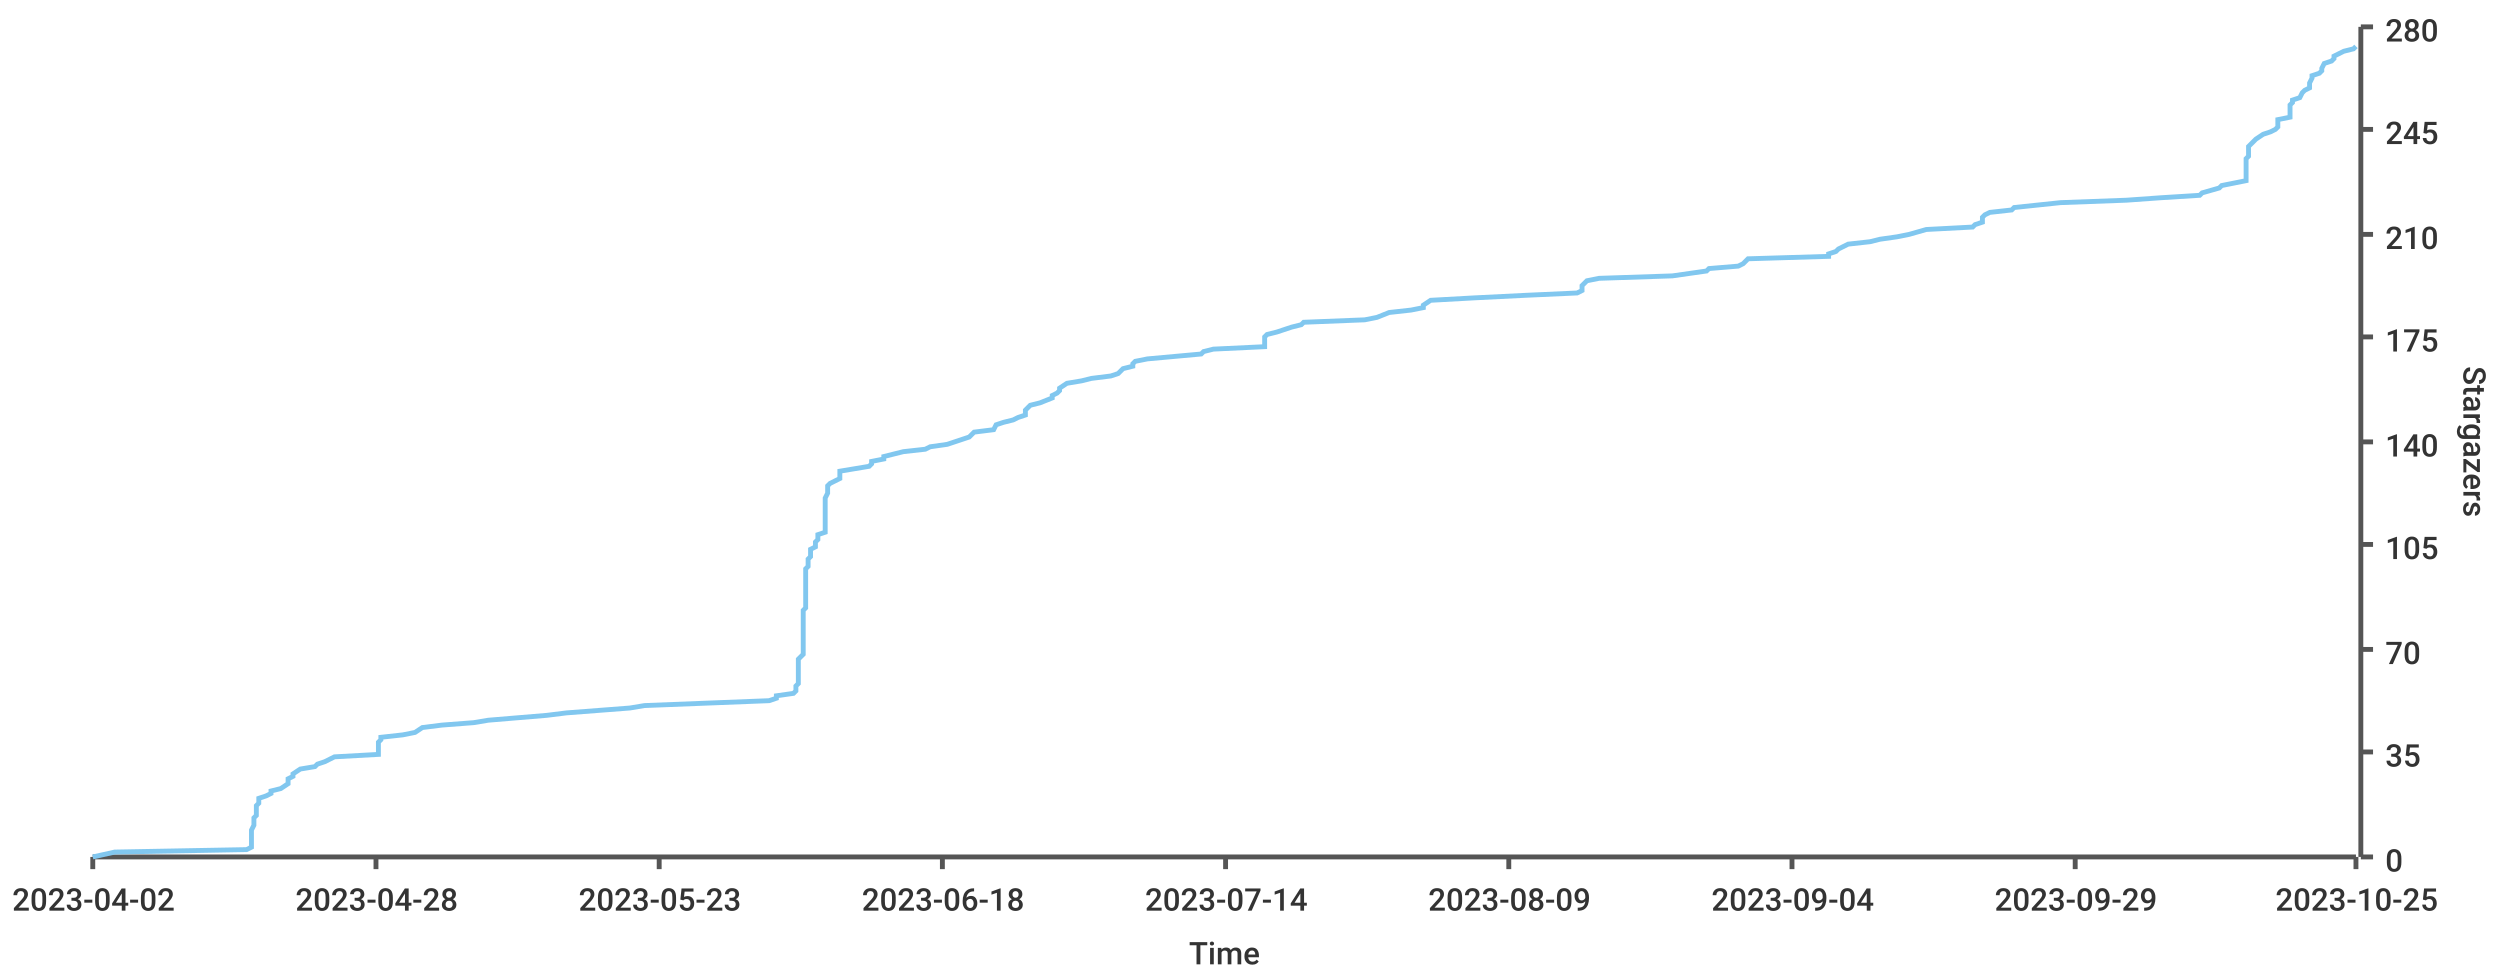
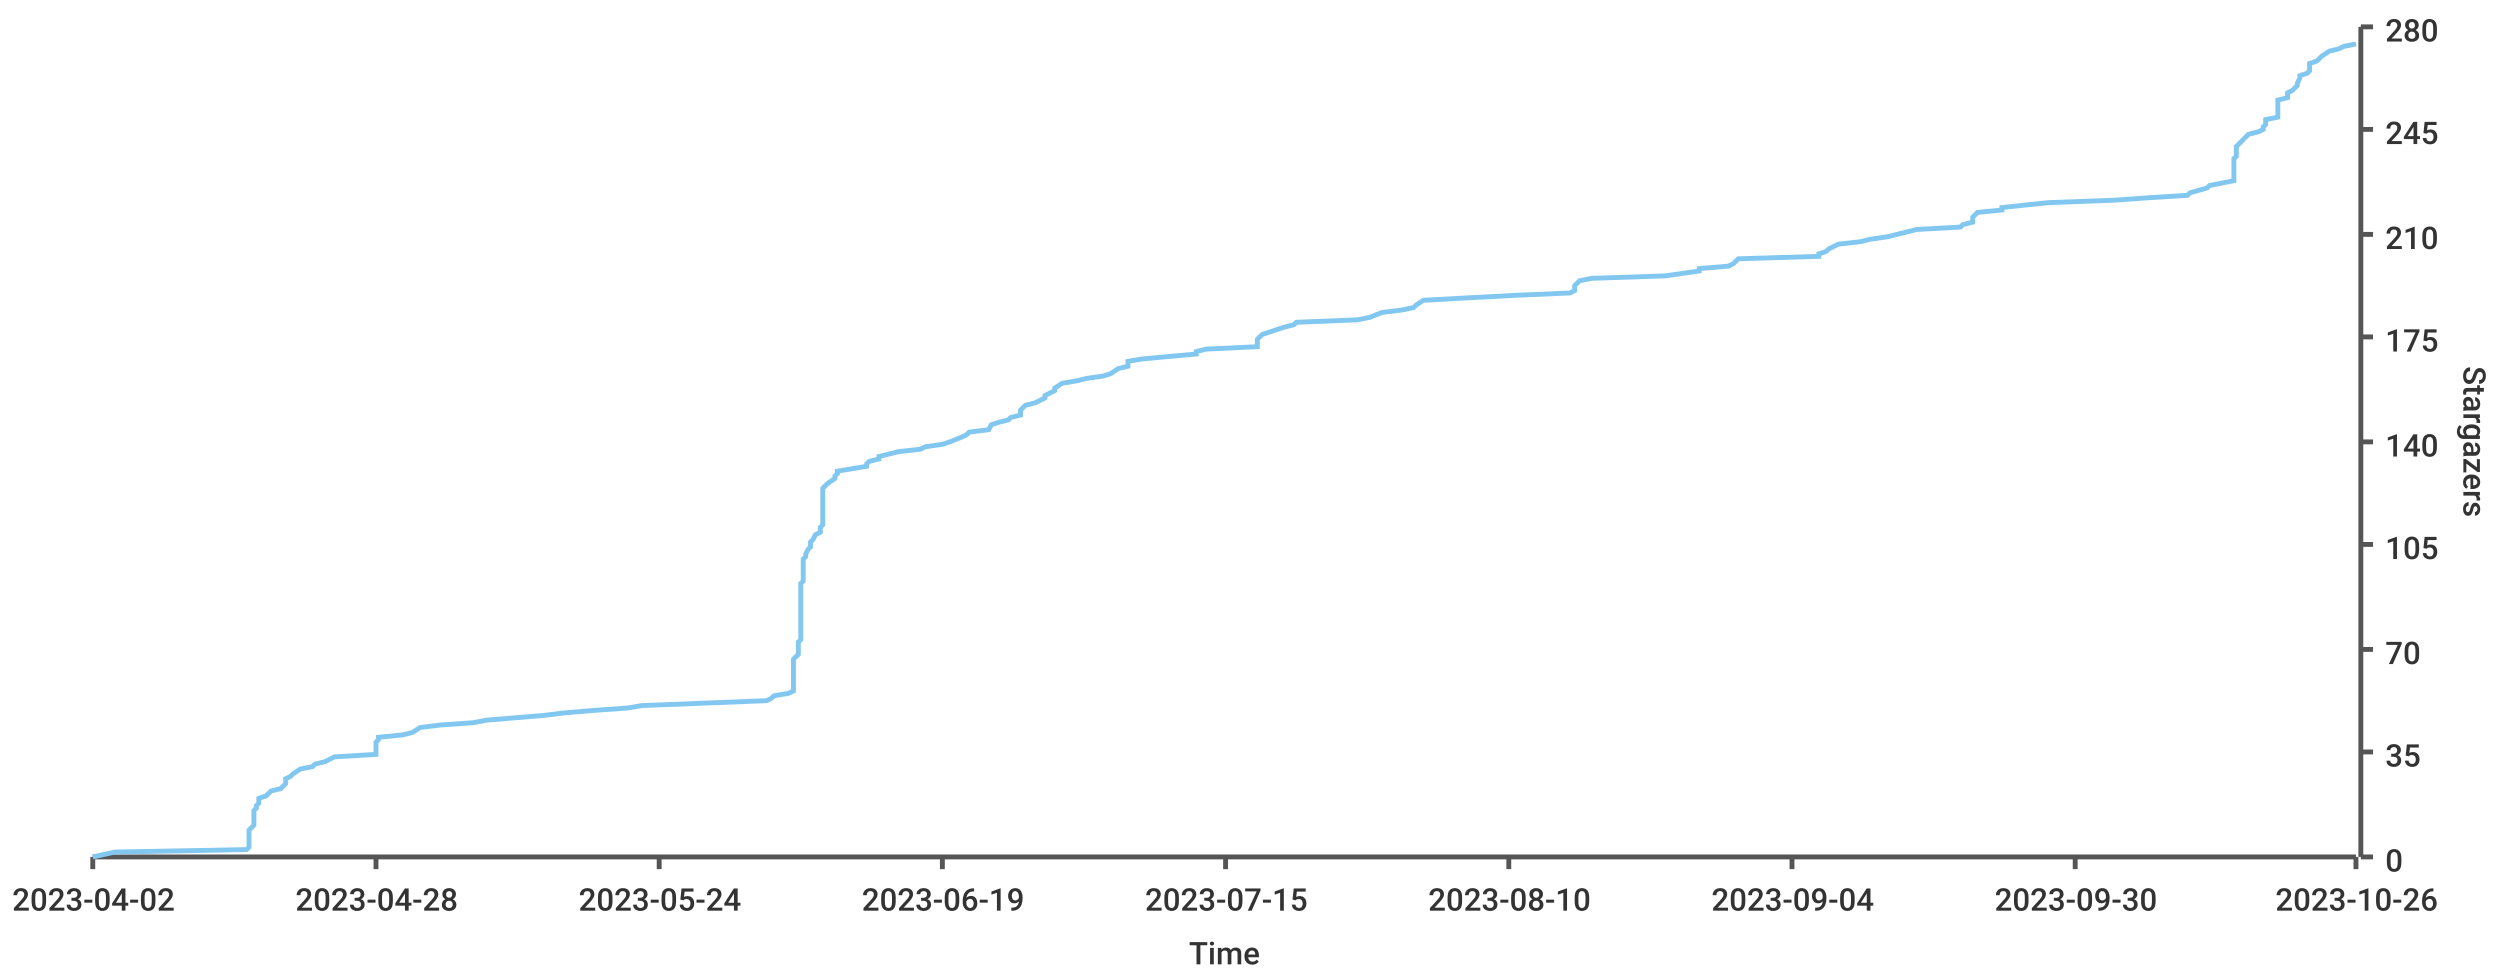
<svg xmlns="http://www.w3.org/2000/svg" width="1024" height="400">\n<path d="M 0 0 L 1024 0 L 1024 400 L 0 400 L 0 0" style="stroke-width:0;stroke:rgba(255,255,255,1.0);fill:rgba(255,255,255,1.0)" />
  <path d="M 38 11 L 965 11 L 965 351 L 38 351 L 38 11" style="stroke-width:0;stroke:rgba(255,255,255,1.0);fill:rgba(255,255,255,1.0)" />
  <path d="M 38 351 L 965 351" style="stroke-width:2;stroke:rgba(85,85,85,1.0);fill:none" />
  <path d="M 38 351 L 38 356" style="stroke-width:2;stroke:rgba(85,85,85,1.0);fill:none" />
  <text x="5" y="373" style="stroke-width:0;stroke:none;fill:rgba(51,51,51,1.0);font-size:12.8px;font-family:'Roboto Medium',sans-serif">2023-04-02</text>
  <path d="M 154 351 L 154 356" style="stroke-width:2;stroke:rgba(85,85,85,1.0);fill:none" />
  <text x="121" y="373" style="stroke-width:0;stroke:none;fill:rgba(51,51,51,1.0);font-size:12.8px;font-family:'Roboto Medium',sans-serif">2023-04-28</text>
  <path d="M 270 351 L 270 356" style="stroke-width:2;stroke:rgba(85,85,85,1.0);fill:none" />
-   <text x="237" y="373" style="stroke-width:0;stroke:none;fill:rgba(51,51,51,1.0);font-size:12.8px;font-family:'Roboto Medium',sans-serif">2023-05-23</text>
+   <text x="237" y="373" style="stroke-width:0;stroke:none;fill:rgba(51,51,51,1.0);font-size:12.8px;font-family:'Roboto Medium',sans-serif">2023-05-24</text>
  <path d="M 386 351 L 386 356" style="stroke-width:2;stroke:rgba(85,85,85,1.0);fill:none" />
-   <text x="353" y="373" style="stroke-width:0;stroke:none;fill:rgba(51,51,51,1.0);font-size:12.8px;font-family:'Roboto Medium',sans-serif">2023-06-18</text>
+   <text x="353" y="373" style="stroke-width:0;stroke:none;fill:rgba(51,51,51,1.0);font-size:12.8px;font-family:'Roboto Medium',sans-serif">2023-06-19</text>
  <path d="M 502 351 L 502 356" style="stroke-width:2;stroke:rgba(85,85,85,1.0);fill:none" />
-   <text x="469" y="373" style="stroke-width:0;stroke:none;fill:rgba(51,51,51,1.0);font-size:12.8px;font-family:'Roboto Medium',sans-serif">2023-07-14</text>
+   <text x="469" y="373" style="stroke-width:0;stroke:none;fill:rgba(51,51,51,1.0);font-size:12.8px;font-family:'Roboto Medium',sans-serif">2023-07-15</text>
  <path d="M 618 351 L 618 356" style="stroke-width:2;stroke:rgba(85,85,85,1.0);fill:none" />
-   <text x="585" y="373" style="stroke-width:0;stroke:none;fill:rgba(51,51,51,1.0);font-size:12.8px;font-family:'Roboto Medium',sans-serif">2023-08-09</text>
+   <text x="585" y="373" style="stroke-width:0;stroke:none;fill:rgba(51,51,51,1.0);font-size:12.8px;font-family:'Roboto Medium',sans-serif">2023-08-10</text>
  <path d="M 734 351 L 734 356" style="stroke-width:2;stroke:rgba(85,85,85,1.0);fill:none" />
  <text x="701" y="373" style="stroke-width:0;stroke:none;fill:rgba(51,51,51,1.0);font-size:12.8px;font-family:'Roboto Medium',sans-serif">2023-09-04</text>
  <path d="M 850 351 L 850 356" style="stroke-width:2;stroke:rgba(85,85,85,1.0);fill:none" />
-   <text x="817" y="373" style="stroke-width:0;stroke:none;fill:rgba(51,51,51,1.0);font-size:12.8px;font-family:'Roboto Medium',sans-serif">2023-09-29</text>
+   <text x="817" y="373" style="stroke-width:0;stroke:none;fill:rgba(51,51,51,1.0);font-size:12.8px;font-family:'Roboto Medium',sans-serif">2023-09-30</text>
  <path d="M 965 351 L 965 356" style="stroke-width:2;stroke:rgba(85,85,85,1.0);fill:none" />
-   <text x="932" y="373" style="stroke-width:0;stroke:none;fill:rgba(51,51,51,1.0);font-size:12.8px;font-family:'Roboto Medium',sans-serif">2023-10-25</text>
+   <text x="932" y="373" style="stroke-width:0;stroke:none;fill:rgba(51,51,51,1.0);font-size:12.8px;font-family:'Roboto Medium',sans-serif">2023-10-26</text>
  <text x="487" y="395" style="stroke-width:0;stroke:none;fill:rgba(51,51,51,1.0);font-size:12.8px;font-family:'Roboto Medium',sans-serif">Time</text>
  <path d="M 967 351 L 967 11" style="stroke-width:2;stroke:rgba(85,85,85,1.0);fill:none" />
  <path d="M 967 351 L 972 351" style="stroke-width:2;stroke:rgba(85,85,85,1.0);fill:none" />
  <text x="977" y="357" style="stroke-width:0;stroke:none;fill:rgba(51,51,51,1.0);font-size:12.8px;font-family:'Roboto Medium',sans-serif">0</text>
  <path d="M 967 308 L 972 308" style="stroke-width:2;stroke:rgba(85,85,85,1.0);fill:none" />
  <text x="977" y="314" style="stroke-width:0;stroke:none;fill:rgba(51,51,51,1.0);font-size:12.8px;font-family:'Roboto Medium',sans-serif">35</text>
  <path d="M 967 266 L 972 266" style="stroke-width:2;stroke:rgba(85,85,85,1.0);fill:none" />
  <text x="977" y="272" style="stroke-width:0;stroke:none;fill:rgba(51,51,51,1.0);font-size:12.8px;font-family:'Roboto Medium',sans-serif">70</text>
  <path d="M 967 223 L 972 223" style="stroke-width:2;stroke:rgba(85,85,85,1.0);fill:none" />
  <text x="977" y="229" style="stroke-width:0;stroke:none;fill:rgba(51,51,51,1.0);font-size:12.8px;font-family:'Roboto Medium',sans-serif">105</text>
  <path d="M 967 181 L 972 181" style="stroke-width:2;stroke:rgba(85,85,85,1.0);fill:none" />
  <text x="977" y="187" style="stroke-width:0;stroke:none;fill:rgba(51,51,51,1.0);font-size:12.8px;font-family:'Roboto Medium',sans-serif">140</text>
  <path d="M 967 138 L 972 138" style="stroke-width:2;stroke:rgba(85,85,85,1.0);fill:none" />
  <text x="977" y="144" style="stroke-width:0;stroke:none;fill:rgba(51,51,51,1.0);font-size:12.8px;font-family:'Roboto Medium',sans-serif">175</text>
  <path d="M 967 96 L 972 96" style="stroke-width:2;stroke:rgba(85,85,85,1.0);fill:none" />
  <text x="977" y="102" style="stroke-width:0;stroke:none;fill:rgba(51,51,51,1.0);font-size:12.8px;font-family:'Roboto Medium',sans-serif">210</text>
  <path d="M 967 53 L 972 53" style="stroke-width:2;stroke:rgba(85,85,85,1.0);fill:none" />
  <text x="977" y="59" style="stroke-width:0;stroke:none;fill:rgba(51,51,51,1.0);font-size:12.8px;font-family:'Roboto Medium',sans-serif">245</text>
  <path d="M 967 11 L 972 11" style="stroke-width:2;stroke:rgba(85,85,85,1.0);fill:none" />
  <text x="977" y="17" style="stroke-width:0;stroke:none;fill:rgba(51,51,51,1.0);font-size:12.8px;font-family:'Roboto Medium',sans-serif">280</text>
  <text x="1009" y="150" style="stroke-width:0;stroke:none;fill:rgba(51,51,51,1.0);font-size:12.8px;font-family:'Roboto Medium',sans-serif" transform="rotate(90.00,1009,150)">Stargazers</text>
-   <path d="M 38 351 L 47 349 L 101 348 L 103 347 L 103 346 L 103 344 L 103 343 L 103 342 L 103 341 L 103 340 L 104 338 L 104 337 L 104 336 L 104 335 L 105 334 L 105 332 L 105 331 L 105 330 L 106 329 L 106 327 L 109 326 L 111 325 L 111 324 L 115 323 L 118 321 L 118 320 L 118 319 L 120 318 L 120 317 L 123 315 L 129 314 L 130 313 L 133 312 L 137 310 L 155 309 L 155 308 L 155 307 L 155 306 L 155 304 L 156 303 L 156 302 L 165 301 L 170 300 L 173 298 L 181 297 L 194 296 L 200 295 L 224 293 L 232 292 L 245 291 L 258 290 L 264 289 L 315 287 L 318 286 L 318 285 L 325 284 L 326 283 L 326 281 L 327 280 L 327 279 L 327 278 L 327 276 L 327 275 L 327 274 L 327 273 L 327 272 L 327 270 L 328 269 L 329 268 L 329 267 L 329 266 L 329 264 L 329 263 L 329 262 L 329 261 L 329 259 L 329 258 L 329 257 L 329 256 L 329 255 L 329 253 L 329 252 L 329 251 L 329 250 L 330 249 L 330 247 L 330 246 L 330 245 L 330 244 L 330 242 L 330 241 L 330 240 L 330 239 L 330 238 L 330 236 L 330 235 L 330 234 L 330 233 L 331 232 L 331 230 L 331 229 L 332 228 L 332 227 L 332 225 L 334 224 L 334 223 L 334 222 L 335 221 L 335 219 L 338 218 L 338 217 L 338 216 L 338 215 L 338 213 L 338 212 L 338 211 L 338 210 L 338 208 L 338 207 L 338 206 L 338 205 L 338 204 L 339 202 L 339 201 L 339 200 L 339 199 L 340 198 L 344 196 L 344 195 L 344 194 L 344 193 L 356 191 L 357 190 L 357 189 L 362 188 L 362 187 L 370 185 L 379 184 L 381 183 L 388 182 L 391 181 L 397 179 L 398 178 L 399 177 L 407 176 L 408 174 L 411 173 L 415 172 L 417 171 L 420 170 L 420 168 L 421 167 L 422 166 L 426 165 L 431 163 L 431 162 L 433 161 L 434 160 L 434 159 L 437 157 L 443 156 L 447 155 L 455 154 L 458 153 L 460 151 L 464 150 L 464 149 L 465 148 L 470 147 L 492 145 L 493 144 L 497 143 L 518 142 L 518 140 L 518 139 L 518 138 L 519 137 L 523 136 L 529 134 L 533 133 L 534 132 L 559 131 L 564 130 L 569 128 L 578 127 L 583 126 L 583 125 L 586 123 L 604 122 L 624 121 L 646 120 L 648 119 L 648 117 L 649 116 L 650 115 L 655 114 L 685 113 L 699 111 L 700 110 L 712 109 L 714 108 L 716 106 L 749 105 L 749 104 L 752 103 L 753 102 L 757 100 L 766 99 L 770 98 L 777 97 L 782 96 L 789 94 L 808 93 L 809 92 L 812 91 L 812 89 L 813 88 L 815 87 L 824 86 L 825 85 L 844 83 L 871 82 L 885 81 L 901 80 L 902 79 L 909 77 L 910 76 L 915 75 L 920 74 L 920 72 L 920 71 L 920 70 L 920 69 L 920 68 L 920 66 L 920 65 L 921 64 L 921 63 L 921 62 L 921 60 L 922 59 L 923 58 L 924 57 L 927 55 L 930 54 L 932 53 L 933 52 L 933 51 L 933 49 L 938 48 L 938 47 L 938 46 L 938 45 L 938 43 L 939 42 L 939 41 L 942 40 L 943 38 L 944 37 L 946 36 L 946 35 L 946 34 L 947 32 L 947 31 L 950 30 L 951 29 L 951 28 L 952 26 L 955 25 L 956 24 L 956 23 L 960 21 L 964 20 L 965 19" style="stroke-width:2;stroke:rgba(129,199,239,1.0);fill:none" />
+   <path d="M 38 351 L 47 349 L 101 348 L 102 347 L 102 346 L 102 344 L 102 343 L 102 342 L 102 341 L 102 340 L 104 338 L 104 337 L 104 336 L 104 335 L 104 334 L 104 332 L 105 331 L 105 330 L 106 329 L 106 327 L 109 326 L 110 325 L 111 324 L 115 323 L 117 321 L 117 320 L 117 319 L 119 318 L 120 317 L 123 315 L 128 314 L 129 313 L 133 312 L 137 310 L 154 309 L 154 308 L 154 307 L 154 306 L 154 304 L 155 303 L 155 302 L 165 301 L 169 300 L 172 298 L 180 297 L 194 296 L 199 295 L 223 293 L 231 292 L 243 291 L 257 290 L 263 289 L 314 287 L 316 286 L 317 285 L 323 284 L 325 283 L 325 281 L 325 280 L 325 279 L 325 278 L 325 276 L 325 275 L 325 274 L 325 273 L 325 272 L 325 270 L 326 269 L 327 268 L 327 267 L 327 266 L 327 264 L 327 263 L 328 262 L 328 261 L 328 259 L 328 258 L 328 257 L 328 256 L 328 255 L 328 253 L 328 252 L 328 251 L 328 250 L 328 249 L 328 247 L 328 246 L 328 245 L 328 244 L 328 242 L 328 241 L 328 240 L 328 239 L 329 238 L 329 236 L 329 235 L 329 234 L 329 233 L 329 232 L 329 230 L 329 229 L 330 228 L 330 227 L 331 225 L 332 224 L 332 223 L 332 222 L 333 221 L 334 219 L 336 218 L 336 217 L 336 216 L 337 215 L 337 213 L 337 212 L 337 211 L 337 210 L 337 208 L 337 207 L 337 206 L 337 205 L 337 204 L 337 202 L 337 201 L 337 200 L 338 199 L 339 198 L 342 196 L 342 195 L 343 194 L 343 193 L 355 191 L 355 190 L 356 189 L 360 188 L 360 187 L 368 185 L 377 184 L 379 183 L 386 182 L 389 181 L 394 179 L 396 178 L 397 177 L 405 176 L 406 174 L 409 173 L 413 172 L 414 171 L 418 170 L 418 168 L 419 167 L 420 166 L 424 165 L 428 163 L 428 162 L 430 161 L 432 160 L 432 159 L 435 157 L 441 156 L 445 155 L 452 154 L 455 153 L 458 151 L 462 150 L 462 149 L 462 148 L 468 147 L 490 145 L 490 144 L 494 143 L 515 142 L 515 140 L 515 139 L 516 138 L 517 137 L 520 136 L 526 134 L 530 133 L 531 132 L 556 131 L 561 130 L 566 128 L 574 127 L 579 126 L 580 125 L 583 123 L 601 122 L 620 121 L 643 120 L 645 119 L 645 117 L 646 116 L 647 115 L 652 114 L 682 113 L 696 111 L 696 110 L 708 109 L 710 108 L 712 106 L 745 105 L 745 104 L 748 103 L 749 102 L 753 100 L 762 99 L 766 98 L 773 97 L 777 96 L 785 94 L 803 93 L 804 92 L 808 91 L 808 89 L 809 88 L 810 87 L 820 86 L 820 85 L 839 83 L 866 82 L 880 81 L 896 80 L 897 79 L 904 77 L 905 76 L 910 75 L 915 74 L 915 72 L 915 71 L 915 70 L 915 69 L 915 68 L 915 66 L 915 65 L 916 64 L 916 63 L 916 62 L 916 60 L 917 59 L 918 58 L 919 57 L 921 55 L 925 54 L 927 53 L 927 52 L 928 51 L 928 49 L 933 48 L 933 47 L 933 46 L 933 45 L 933 43 L 933 42 L 933 41 L 937 40 L 937 38 L 939 37 L 940 36 L 941 35 L 941 34 L 942 32 L 942 31 L 945 30 L 946 29 L 946 28 L 946 26 L 949 25 L 950 24 L 951 23 L 954 21 L 958 20 L 960 19 L 965 18" style="stroke-width:2;stroke:rgba(129,199,239,1.0);fill:none" />
</svg>
